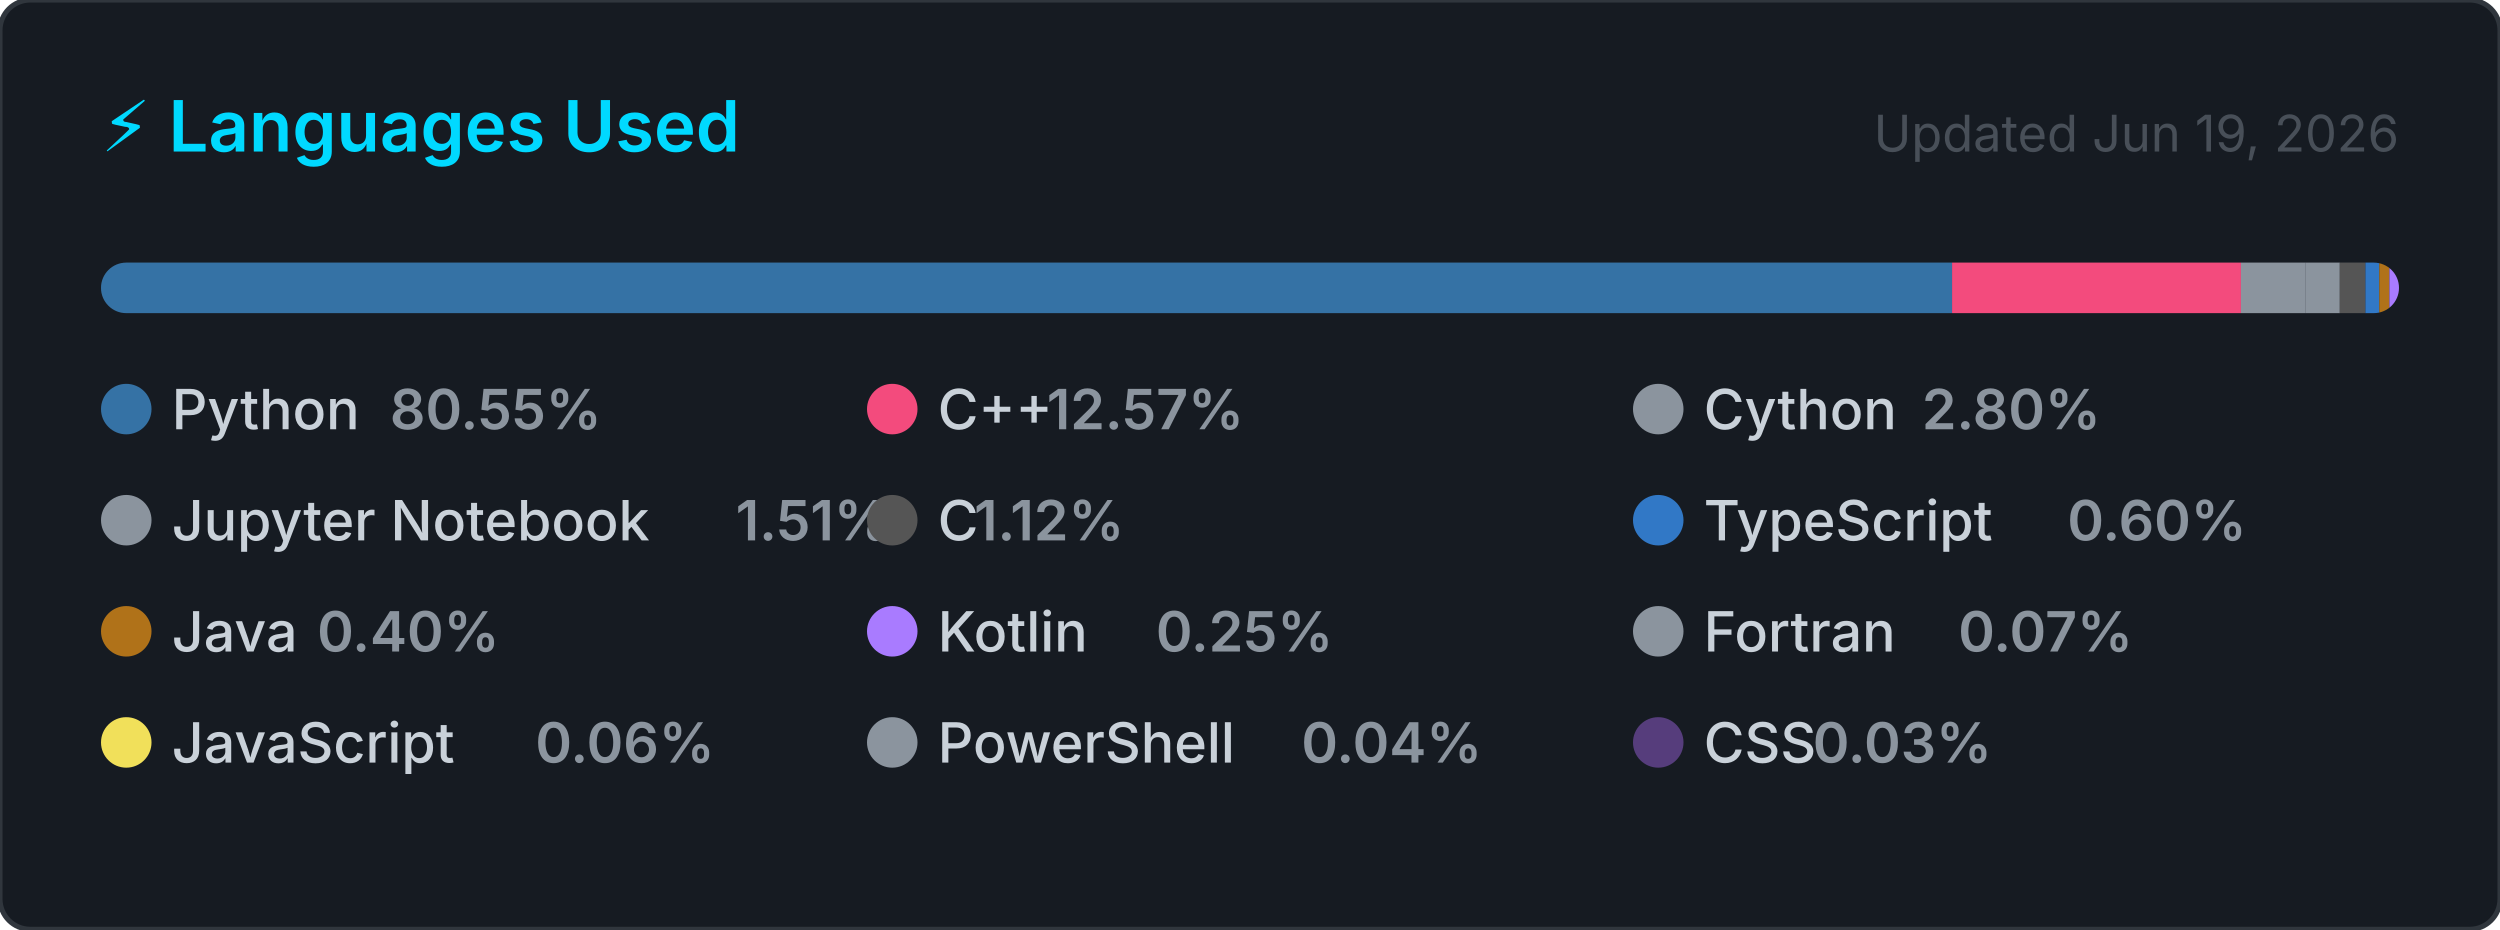
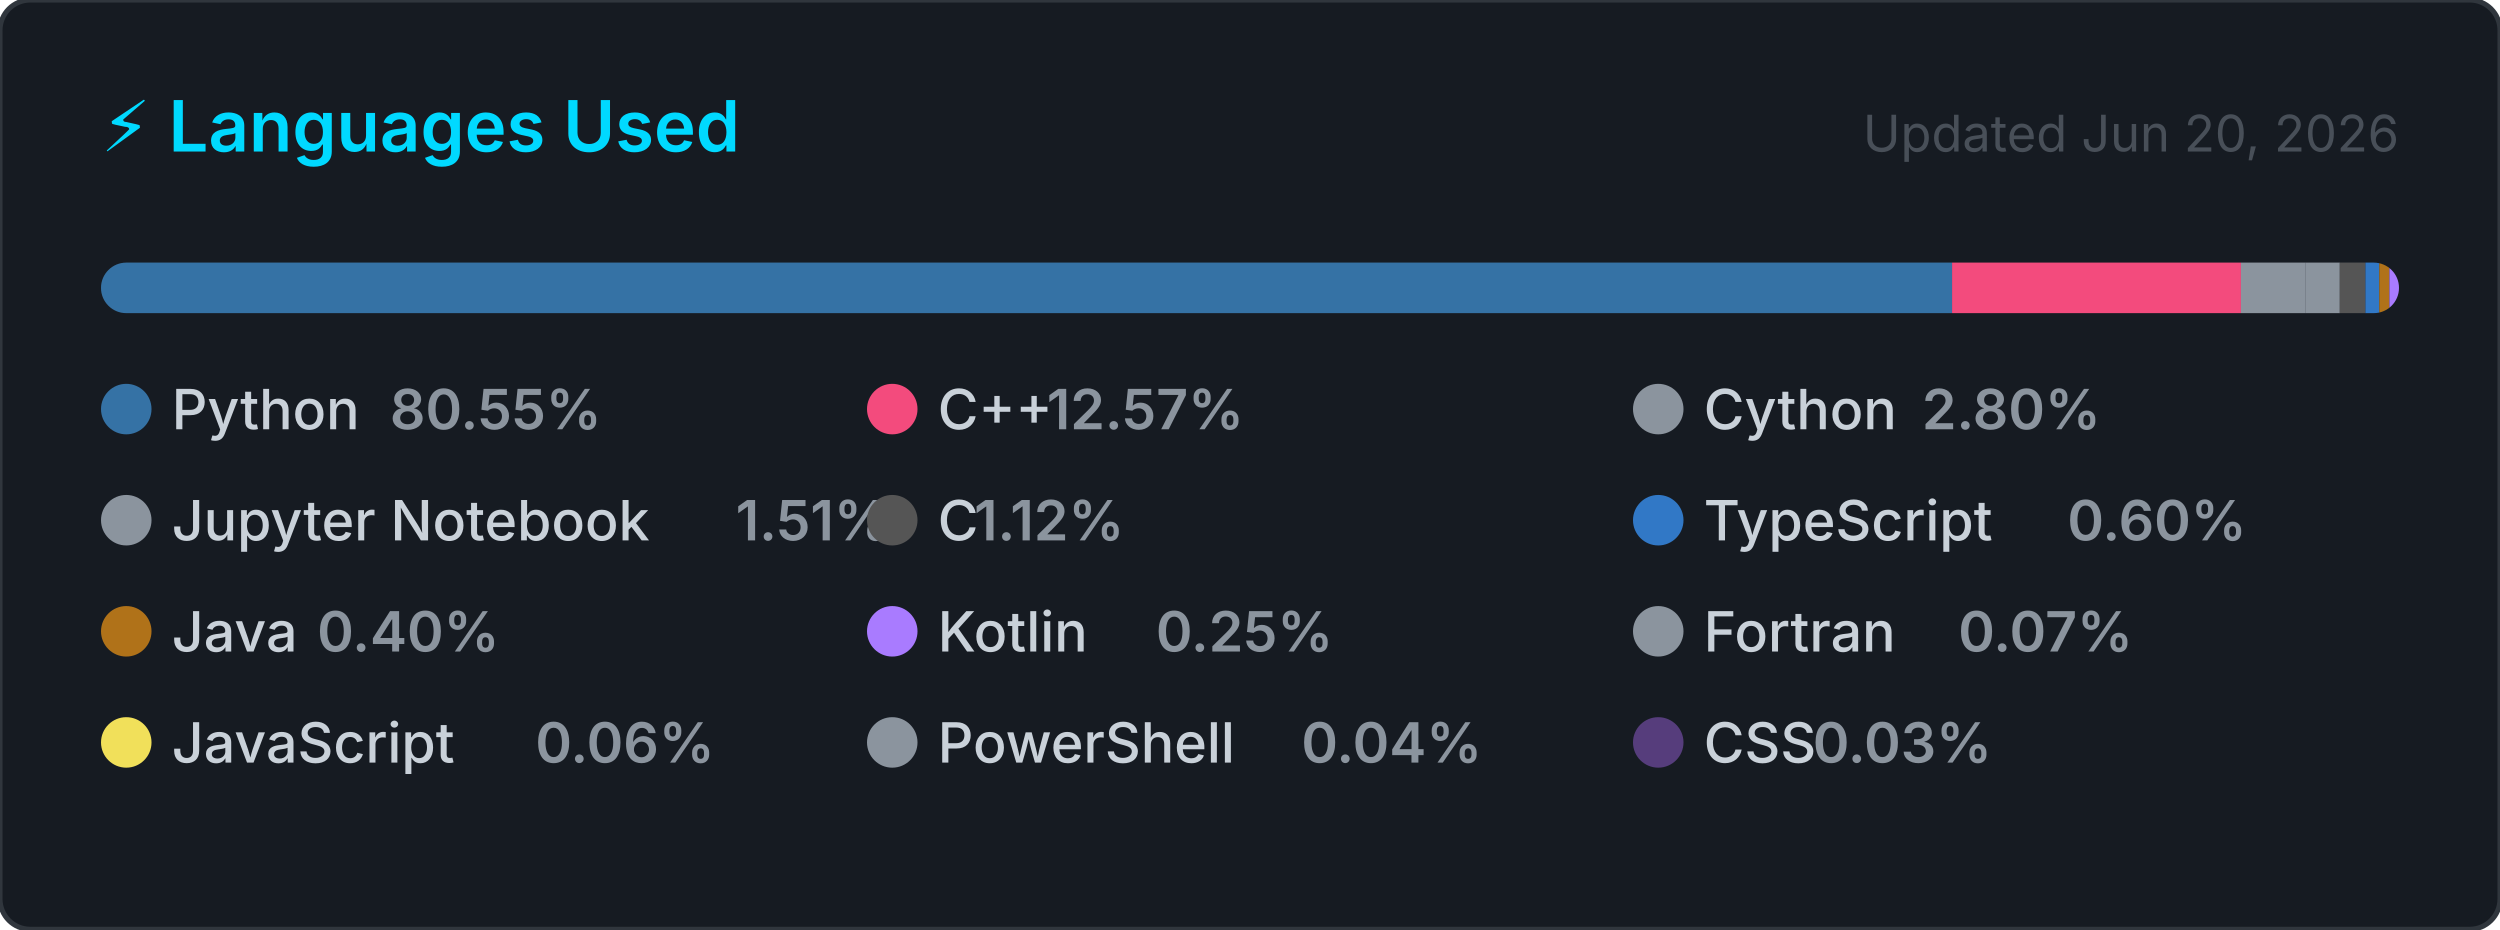
<svg xmlns="http://www.w3.org/2000/svg" width="495" height="184" viewBox="0 0 495 184" role="img" aria-label="Top programming languages for Claudia-Rocha-H">
  <style>
    .card      { fill: #161b22; stroke: #30363d; stroke-width: 1; }
    .title     { font: 600 14px -apple-system, BlinkMacSystemFont, 'Segoe UI', sans-serif; fill: #00D9FF; }
    .updated   { font: 400 10px -apple-system, BlinkMacSystemFont, 'Segoe UI', sans-serif; fill: #484f58; }
    .lang-name { font: 500 11px -apple-system, BlinkMacSystemFont, 'Segoe UI', sans-serif; fill: #c9d1d9; }
    .lang-pct  { font: 600 11px -apple-system, BlinkMacSystemFont, 'Segoe UI', sans-serif; fill: #8b949e; }
  </style>
  <defs>
    <clipPath id="bar-clip">
      <rect x="20" y="52" width="455" height="10" rx="5" />
    </clipPath>
  </defs>
  <rect width="495" height="184" rx="6" ry="6" class="card" />
  <text x="20" y="30" class="title">⚡ Languages Used</text>
-   <text x="475" y="30" class="updated" text-anchor="end">Updated Jun 19, 2026</text>
+   <text x="475" y="30" class="updated" text-anchor="end">Updated Jun 20, 2026</text>
  <rect x="20" y="52" width="455" height="10" rx="5" fill="#21262d" />
  <g clip-path="url(#bar-clip)">
    <rect x="20.00" y="52" width="366.51" height="10" fill="#3572A5" />
    <rect x="386.51" y="52" width="57.20" height="10" fill="#f34b7d" />
    <rect x="443.71" y="52" width="12.72" height="10" fill="#8b949e" />
    <rect x="456.43" y="52" width="6.85" height="10" fill="#8b949e" />
    <rect x="463.28" y="52" width="5.08" height="10" fill="#555555" />
    <rect x="468.36" y="52" width="2.74" height="10" fill="#3178c6" />
    <rect x="471.10" y="52" width="2.00" height="10" fill="#b07219" />
    <rect x="473.10" y="52" width="2.00" height="10" fill="#A97BFF" />
    <rect x="475.10" y="52" width="2.00" height="10" fill="#8b949e" />
    <rect x="477.10" y="52" width="2.00" height="10" fill="#f1e05a" />
    <rect x="479.10" y="52" width="2.00" height="10" fill="#8b949e" />
    <rect x="481.10" y="52" width="2.00" height="10" fill="#563d7c" />
  </g>
  <g transform="translate(20, 76)">
    <circle cx="5" cy="5" r="5" fill="#3572A5" />
    <text x="14" y="9" class="lang-name">Python</text>
    <text x="14" y="9" class="lang-pct" dx="43.2">80.55%</text>
  </g>
  <g transform="translate(171.6667, 76)">
    <circle cx="5" cy="5" r="5" fill="#f34b7d" />
    <text x="14" y="9" class="lang-name">C++</text>
    <text x="14" y="9" class="lang-pct" dx="21.6">12.57%</text>
  </g>
  <g transform="translate(323.3333, 76)">
    <circle cx="5" cy="5" r="5" fill="#8b949e" />
    <text x="14" y="9" class="lang-name">Cython</text>
    <text x="14" y="9" class="lang-pct" dx="43.2">2.80%</text>
  </g>
  <g transform="translate(20, 98)">
    <circle cx="5" cy="5" r="5" fill="#8b949e" />
    <text x="14" y="9" class="lang-name">Jupyter Notebook</text>
    <text x="14" y="9" class="lang-pct" dx="111.667">1.51%</text>
  </g>
  <g transform="translate(171.6667, 98)">
    <circle cx="5" cy="5" r="5" fill="#555555" />
    <text x="14" y="9" class="lang-name">C</text>
    <text x="14" y="9" class="lang-pct" dx="7.2">1.12%</text>
  </g>
  <g transform="translate(323.3333, 98)">
    <circle cx="5" cy="5" r="5" fill="#3178c6" />
    <text x="14" y="9" class="lang-name">TypeScript</text>
    <text x="14" y="9" class="lang-pct" dx="72">0.60%</text>
  </g>
  <g transform="translate(20, 120)">
    <circle cx="5" cy="5" r="5" fill="#b07219" />
    <text x="14" y="9" class="lang-name">Java</text>
    <text x="14" y="9" class="lang-pct" dx="28.8">0.40%</text>
  </g>
  <g transform="translate(171.6667, 120)">
    <circle cx="5" cy="5" r="5" fill="#A97BFF" />
    <text x="14" y="9" class="lang-name">Kotlin</text>
    <text x="14" y="9" class="lang-pct" dx="43.2">0.25%</text>
  </g>
  <g transform="translate(323.3333, 120)">
    <circle cx="5" cy="5" r="5" fill="#8b949e" />
    <text x="14" y="9" class="lang-name">Fortran</text>
    <text x="14" y="9" class="lang-pct" dx="50.4">0.07%</text>
  </g>
  <g transform="translate(20, 142)">
    <circle cx="5" cy="5" r="5" fill="#f1e05a" />
    <text x="14" y="9" class="lang-name">JavaScript</text>
    <text x="14" y="9" class="lang-pct" dx="72">0.06%</text>
  </g>
  <g transform="translate(171.6667, 142)">
    <circle cx="5" cy="5" r="5" fill="#8b949e" />
    <text x="14" y="9" class="lang-name">PowerShell</text>
    <text x="14" y="9" class="lang-pct" dx="72">0.04%</text>
  </g>
  <g transform="translate(323.3333, 142)">
    <circle cx="5" cy="5" r="5" fill="#563d7c" />
    <text x="14" y="9" class="lang-name">CSS</text>
    <text x="14" y="9" class="lang-pct" dx="21.6">0.03%</text>
  </g>
</svg>
